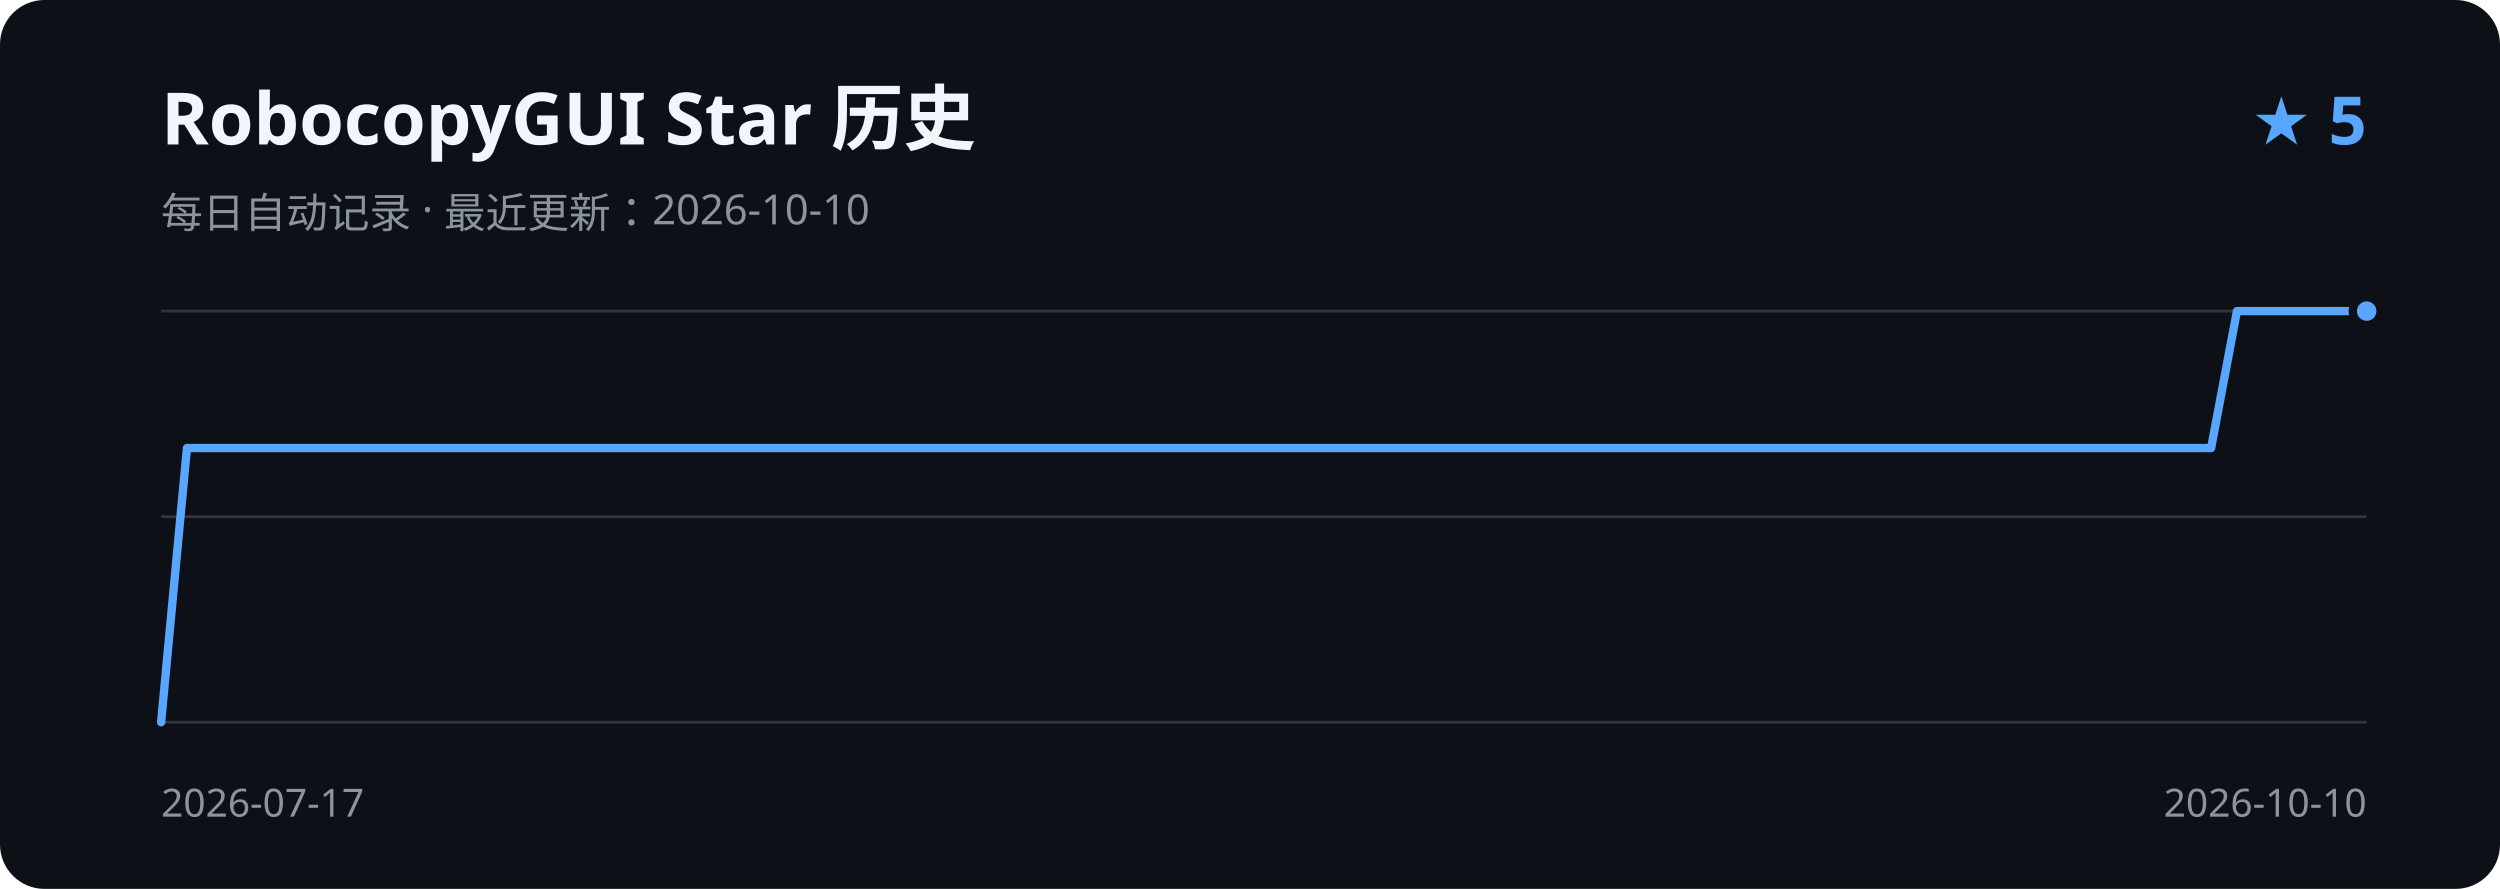
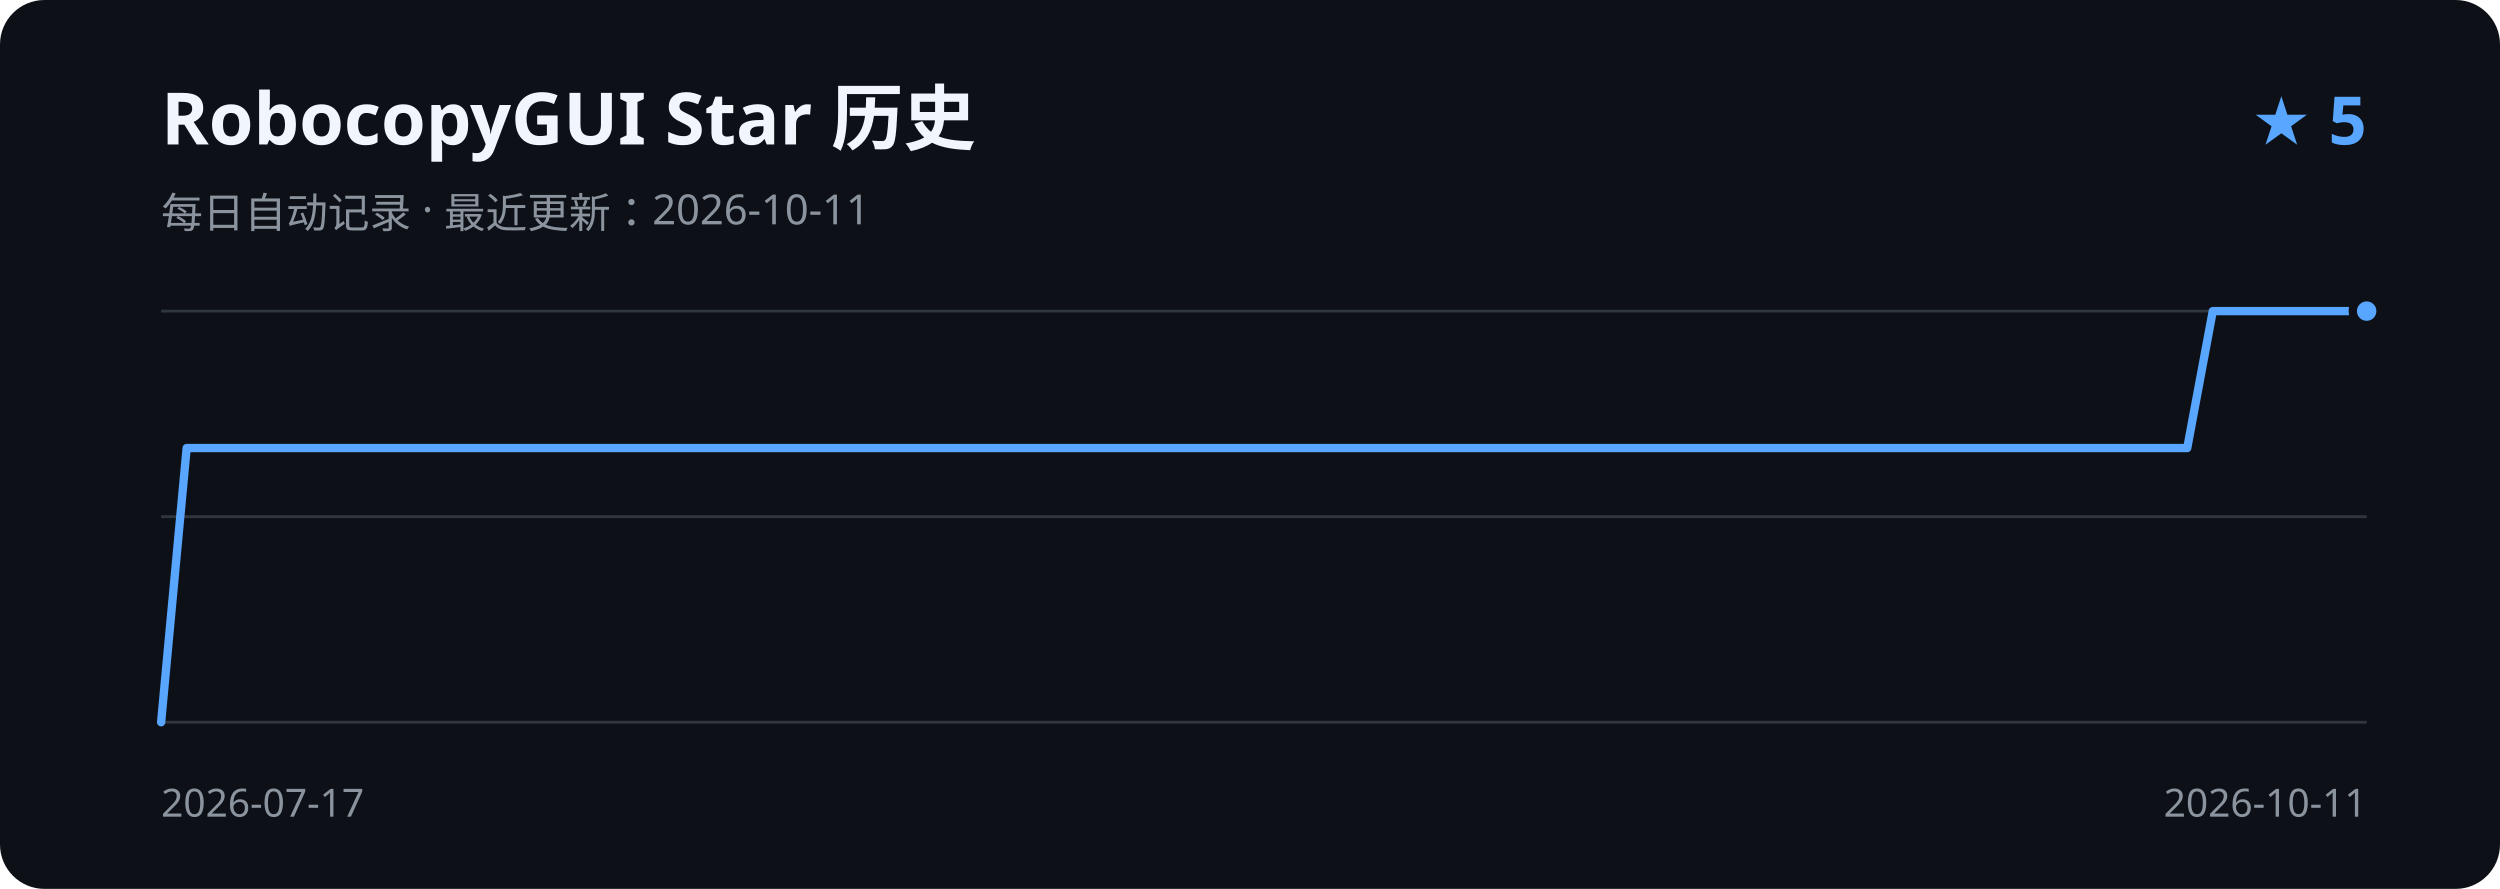
<svg xmlns="http://www.w3.org/2000/svg" width="900" height="320" viewBox="0 0 900 320" role="img" aria-labelledby="title description">
  <rect width="900" height="320" rx="16" fill="#0d1117" />
  <text x="58" y="52" fill="#f0f6fc" font-family="Segoe UI, sans-serif" font-size="26" font-weight="600">RobocopyGUI Star 历史</text>
-   <text x="58" y="82" fill="#8b949e" font-family="Segoe UI, sans-serif" font-size="15">每日自动记录 · 最近更新：2026-10-10</text>
+   <text x="58" y="82" fill="#8b949e" font-family="Segoe UI, sans-serif" font-size="15">每日自动记录 · 最近更新：2026-10-11</text>
  <text x="852" y="52" fill="#58a6ff" font-family="Segoe UI, sans-serif" font-size="24" font-weight="600" text-anchor="end">★ 5</text>
  <path d="M58 112H852 M58 186H852 M58 260H852" stroke="#30363d" stroke-width="1" />
-   <path d="M58.0 260.0 L67.3 161.3 L76.7 161.3 L86.0 161.3 L95.4 161.3 L104.7 161.3 L114.0 161.3 L123.4 161.3 L132.7 161.3 L142.1 161.3 L151.4 161.3 L160.8 161.3 L170.1 161.3 L179.4 161.3 L188.8 161.3 L198.1 161.3 L207.5 161.3 L216.8 161.3 L226.1 161.3 L235.5 161.3 L244.8 161.3 L254.2 161.3 L263.5 161.3 L272.8 161.3 L282.2 161.3 L291.5 161.3 L300.9 161.3 L310.2 161.3 L319.6 161.3 L328.9 161.3 L338.2 161.3 L347.6 161.3 L356.9 161.3 L366.3 161.3 L375.6 161.3 L384.9 161.3 L394.3 161.3 L403.6 161.3 L413.0 161.3 L422.3 161.3 L431.6 161.3 L441.0 161.3 L450.3 161.3 L459.7 161.3 L469.0 161.3 L478.4 161.3 L487.7 161.3 L497.0 161.3 L506.4 161.3 L515.7 161.3 L525.1 161.3 L534.4 161.3 L543.7 161.3 L553.1 161.3 L562.4 161.3 L571.8 161.3 L581.1 161.3 L590.4 161.3 L599.8 161.3 L609.1 161.3 L618.5 161.3 L627.8 161.3 L637.2 161.3 L646.5 161.3 L655.8 161.3 L665.2 161.3 L674.5 161.3 L683.9 161.3 L693.2 161.3 L702.5 161.3 L711.9 161.3 L721.2 161.3 L730.6 161.3 L739.9 161.3 L749.2 161.3 L758.6 161.3 L767.9 161.3 L777.3 161.3 L786.6 161.3 L796.0 161.3 L805.3 112.0 L814.6 112.0 L824.0 112.0 L833.3 112.0 L842.7 112.0 L852.0 112.0" fill="none" stroke="#58a6ff" stroke-width="3" stroke-linecap="round" stroke-linejoin="round" />
+   <path d="M58.0 260.0 L67.2 161.3 L76.5 161.3 L85.7 161.3 L94.9 161.3 L104.2 161.3 L113.4 161.3 L122.6 161.3 L131.9 161.3 L141.1 161.3 L150.3 161.3 L159.6 161.3 L168.8 161.3 L178.0 161.3 L187.3 161.3 L196.5 161.3 L205.7 161.3 L215.0 161.3 L224.2 161.3 L233.4 161.3 L242.7 161.3 L251.9 161.3 L261.1 161.3 L270.3 161.3 L279.6 161.3 L288.8 161.3 L298.0 161.3 L307.3 161.3 L316.5 161.3 L325.7 161.3 L335.0 161.3 L344.2 161.3 L353.4 161.3 L362.7 161.3 L371.9 161.3 L381.1 161.3 L390.4 161.3 L399.6 161.3 L408.8 161.3 L418.1 161.3 L427.3 161.3 L436.5 161.3 L445.8 161.3 L455.0 161.3 L464.2 161.3 L473.5 161.3 L482.7 161.3 L491.9 161.3 L501.2 161.3 L510.4 161.3 L519.6 161.3 L528.9 161.3 L538.1 161.3 L547.3 161.3 L556.6 161.3 L565.8 161.3 L575.0 161.3 L584.3 161.3 L593.5 161.3 L602.7 161.3 L612.0 161.3 L621.2 161.3 L630.4 161.3 L639.7 161.3 L648.9 161.3 L658.1 161.3 L667.3 161.3 L676.6 161.3 L685.8 161.3 L695.0 161.3 L704.3 161.3 L713.5 161.3 L722.7 161.3 L732.0 161.3 L741.2 161.3 L750.4 161.3 L759.7 161.3 L768.9 161.3 L778.1 161.3 L787.4 161.3 L796.6 112.0 L805.8 112.0 L815.1 112.0 L824.3 112.0 L833.5 112.0 L842.8 112.0 L852.0 112.0" fill="none" stroke="#58a6ff" stroke-width="3" stroke-linecap="round" stroke-linejoin="round" />
  <circle cx="852.0" cy="112.0" r="5" fill="#58a6ff" stroke="#0d1117" stroke-width="3" />
  <text x="58" y="294" fill="#8b949e" font-family="Segoe UI, sans-serif" font-size="14">2026-07-17</text>
-   <text x="852" y="294" fill="#8b949e" font-family="Segoe UI, sans-serif" font-size="14" text-anchor="end">2026-10-10</text>
+   <text x="852" y="294" fill="#8b949e" font-family="Segoe UI, sans-serif" font-size="14" text-anchor="end">2026-10-11</text>
</svg>
